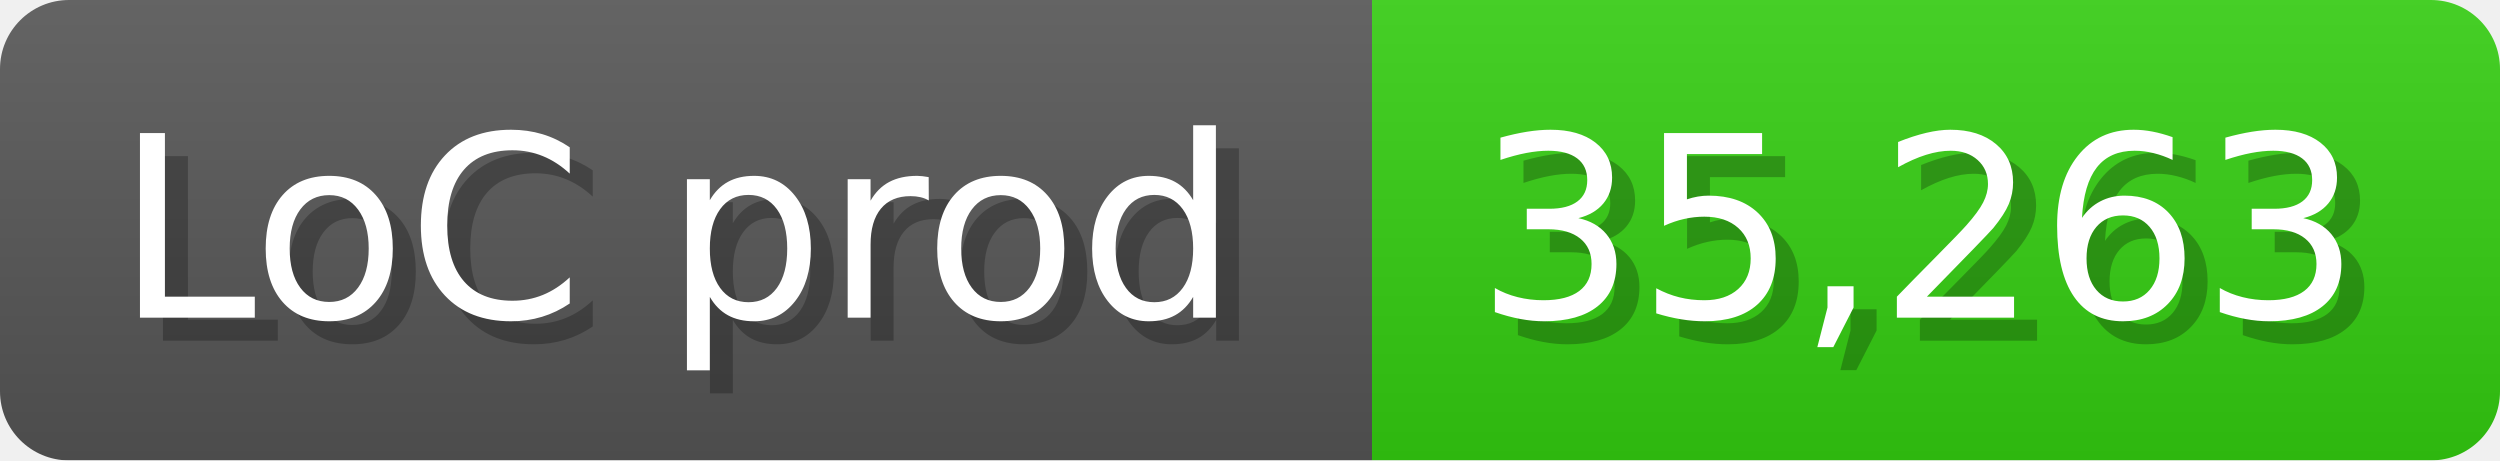
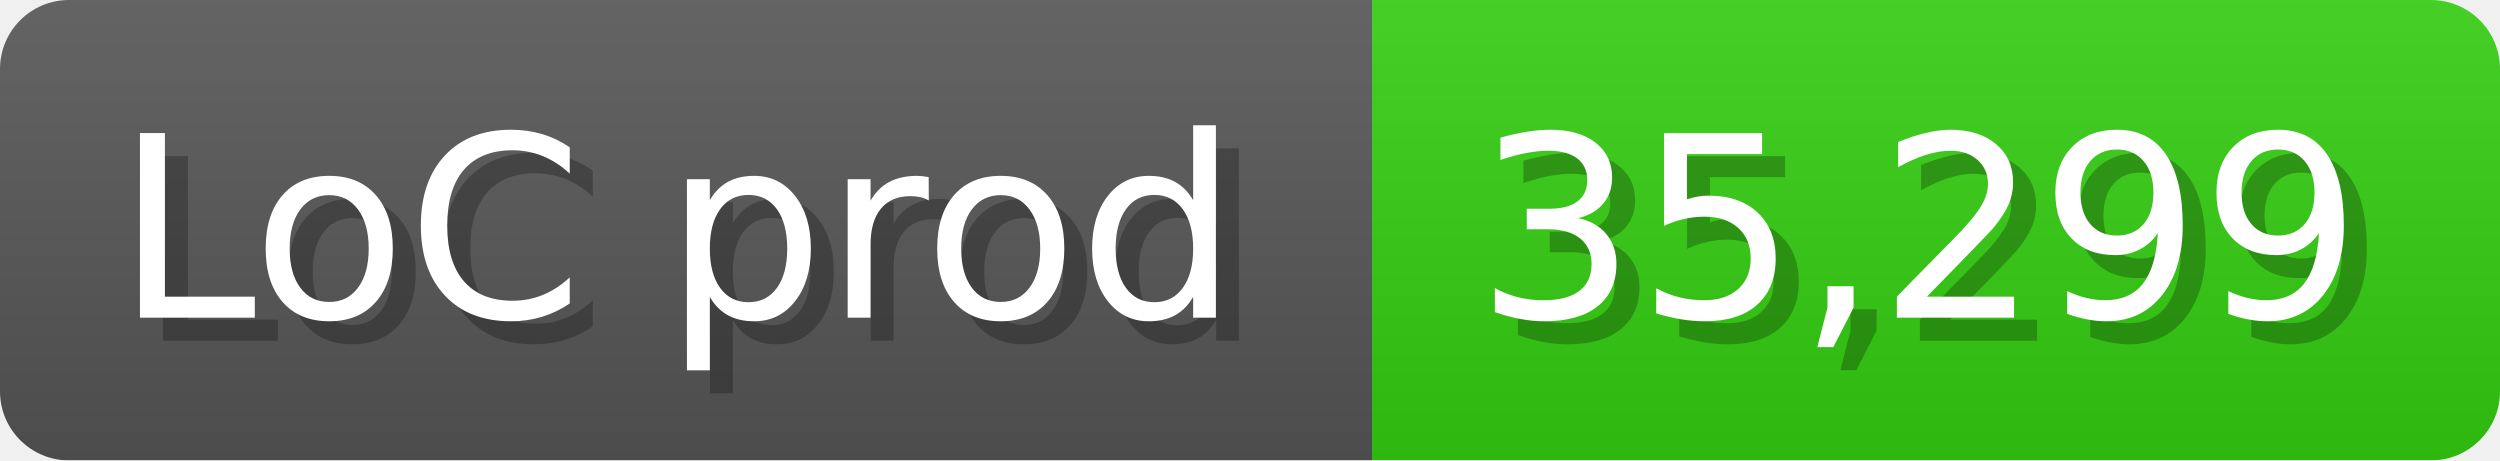
<svg xmlns="http://www.w3.org/2000/svg" width="108.6" height="20" viewBox="0 0 1086 200">
  <linearGradient id="a" x2="0" y2="100%">
    <stop offset="0" stop-opacity=".1" stop-color="#EEE" />
    <stop offset="1" stop-opacity=".1" />
  </linearGradient>
  <mask id="m">
    <rect width="1086" height="200" rx="30" fill="#FFF" />
  </mask>
  <g mask="url(#m)">
    <rect width="596" height="200" fill="#555" />
    <rect width="490" height="200" fill="#3C1" x="596" />
    <rect width="1086" height="200" fill="url(#a)" />
  </g>
  <g fill="#fff" text-anchor="start" font-family="Verdana,DejaVu Sans,sans-serif" font-size="110">
    <text x="60" y="148" textLength="496" fill="#000" opacity="0.25">LoC prod</text>
    <text x="50" y="138" textLength="496">LoC prod</text>
-     <text x="651" y="148" textLength="390" fill="#000" opacity="0.25">35,263</text>
-     <text x="641" y="138" textLength="390">35,263</text>
+     <text x="651" y="148" textLength="390" fill="#000" opacity="0.25">35,299</text>
+     <text x="641" y="138" textLength="390">35,299</text>
  </g>
</svg>
